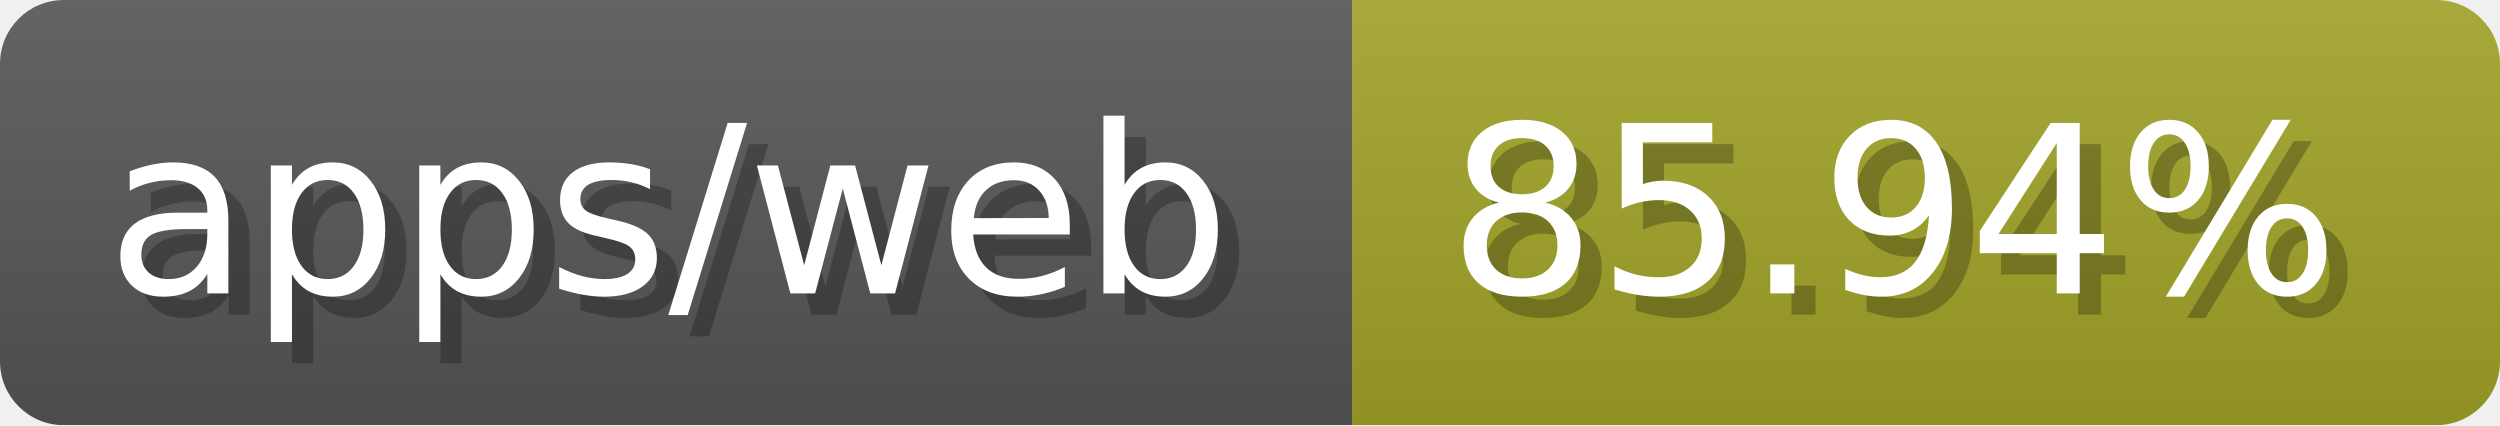
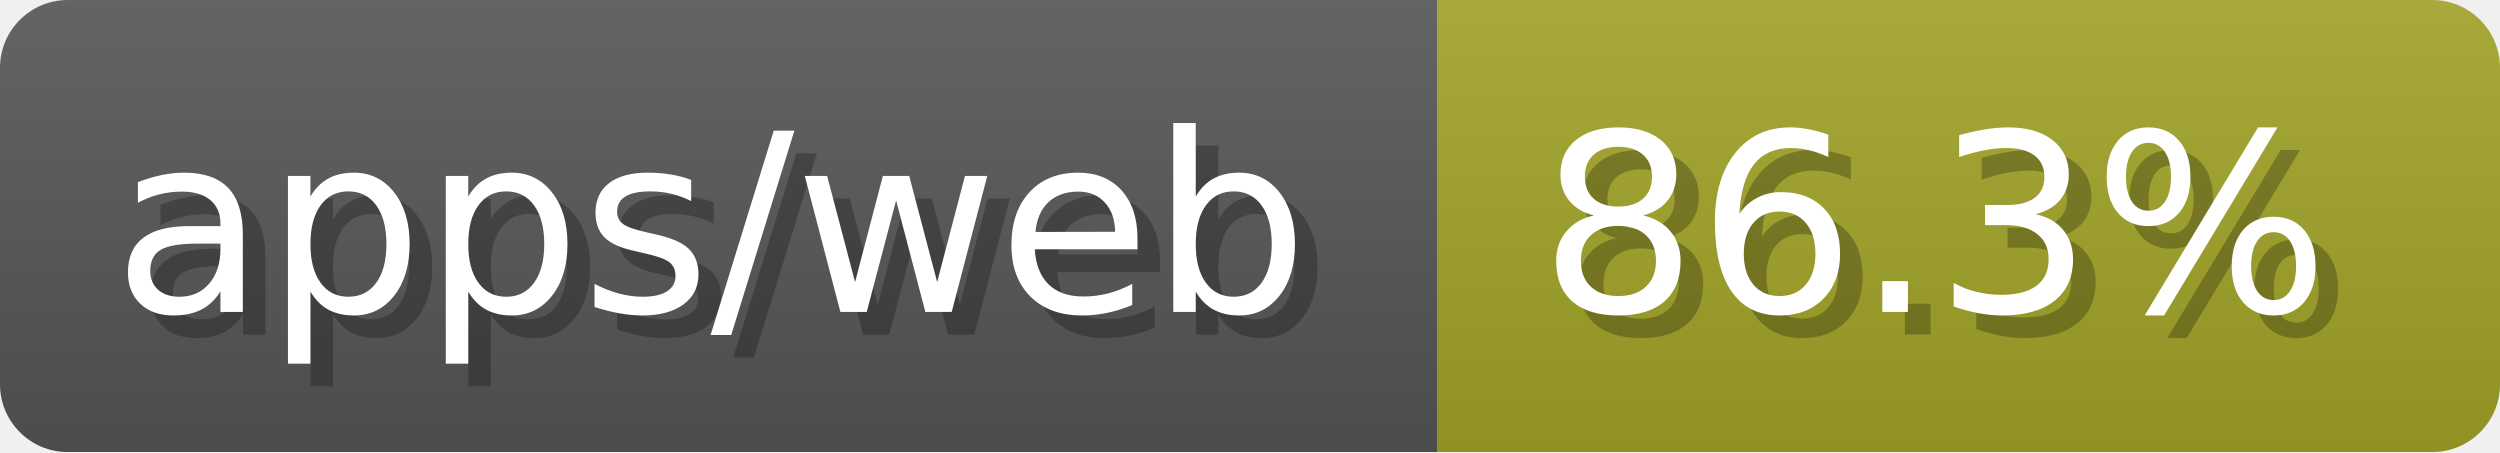
- <svg xmlns="http://www.w3.org/2000/svg" width="117.6" height="20" viewBox="0 0 1176 200" role="img" aria-label="apps/web: 85.94%">
-   <linearGradient id="aMhlJ" x2="0" y2="100%">
+ <svg xmlns="http://www.w3.org/2000/svg" width="110.6" height="20" viewBox="0 0 1106 200" role="img" aria-label="apps/web: 86.3%">
+   <linearGradient id="DmCbZ" x2="0" y2="100%">
    <stop offset="0" stop-opacity=".1" stop-color="#EEE" />
    <stop offset="1" stop-opacity=".1" />
  </linearGradient>
-   <mask id="IuGGi">
-     <rect width="1176" height="200" rx="30" fill="#FFF" />
+   <mask id="ThKXi">
+     <rect width="1106" height="200" rx="30" fill="#FFF" />
  </mask>
-   <g mask="url(#IuGGi)">
+   <g mask="url(#ThKXi)">
    <rect width="636" height="200" fill="#555" />
-     <rect width="540" height="200" fill="#a0a127" x="636" />
-     <rect width="1176" height="200" fill="url(#aMhlJ)" />
+     <rect width="470" height="200" fill="#a0a127" x="636" />
+     <rect width="1106" height="200" fill="url(#DmCbZ)" />
  </g>
  <g aria-hidden="true" fill="#fff" text-anchor="start" font-family="Verdana,DejaVu Sans,sans-serif" font-size="110">
    <text x="60" y="148" textLength="536" fill="#000" opacity="0.25">apps/web</text>
    <text x="50" y="138" textLength="536">apps/web</text>
-     <text x="691" y="148" textLength="440" fill="#000" opacity="0.25">85.94%</text>
-     <text x="681" y="138" textLength="440">85.94%</text>
+     <text x="691" y="148" textLength="370" fill="#000" opacity="0.25">86.3%</text>
+     <text x="681" y="138" textLength="370">86.3%</text>
  </g>
</svg>
